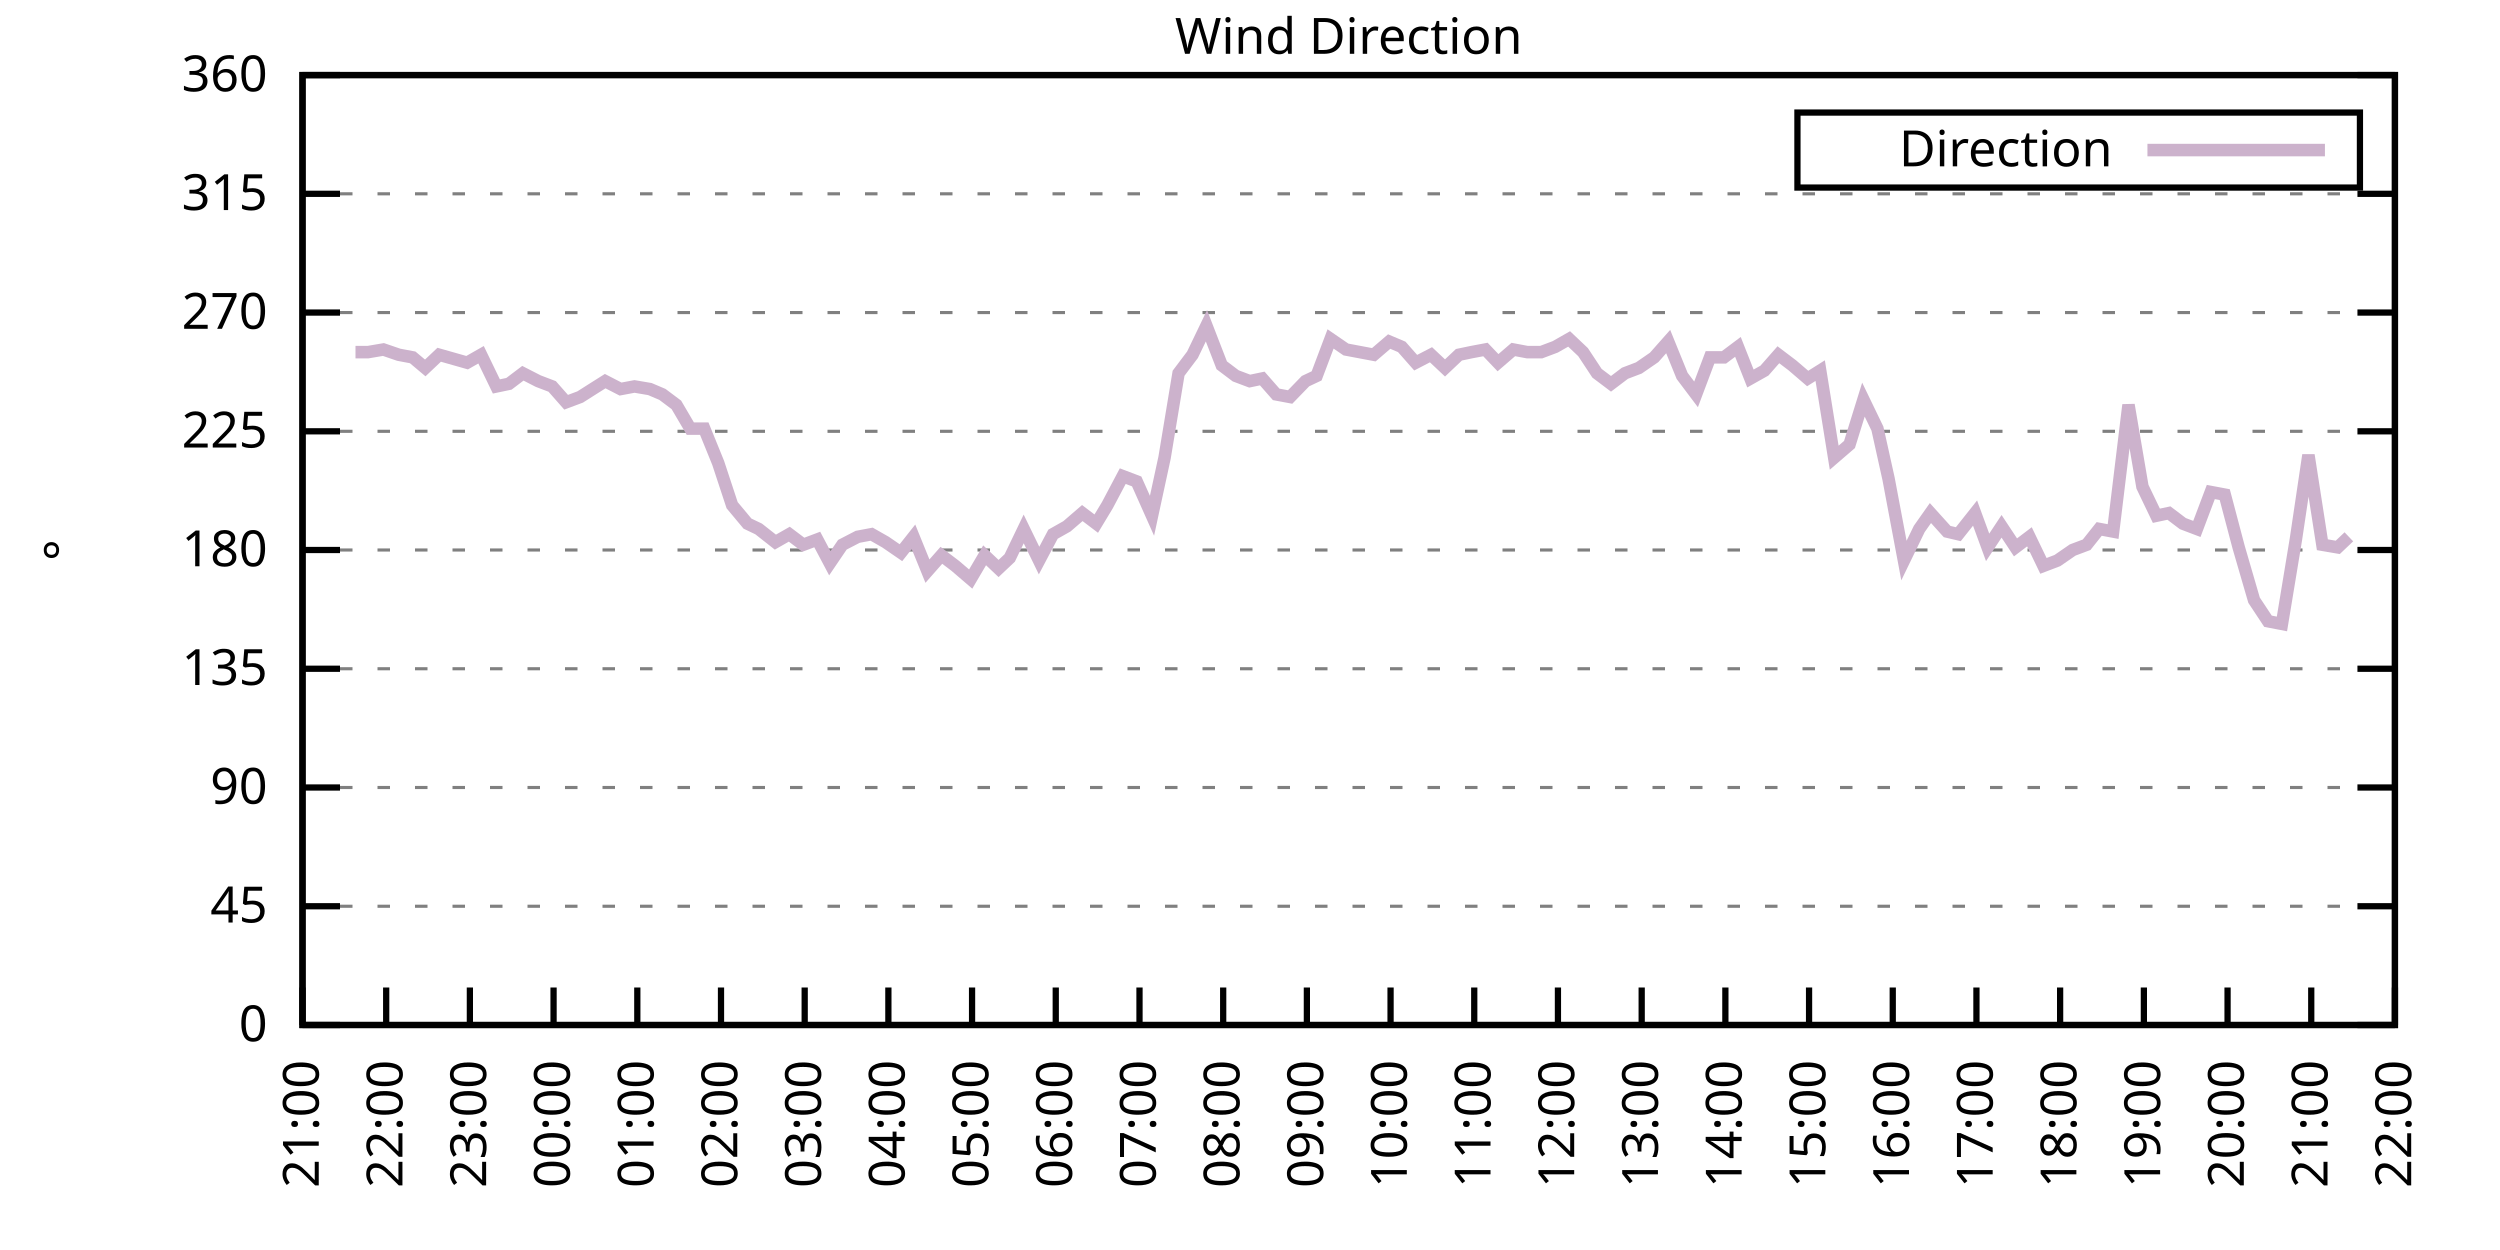
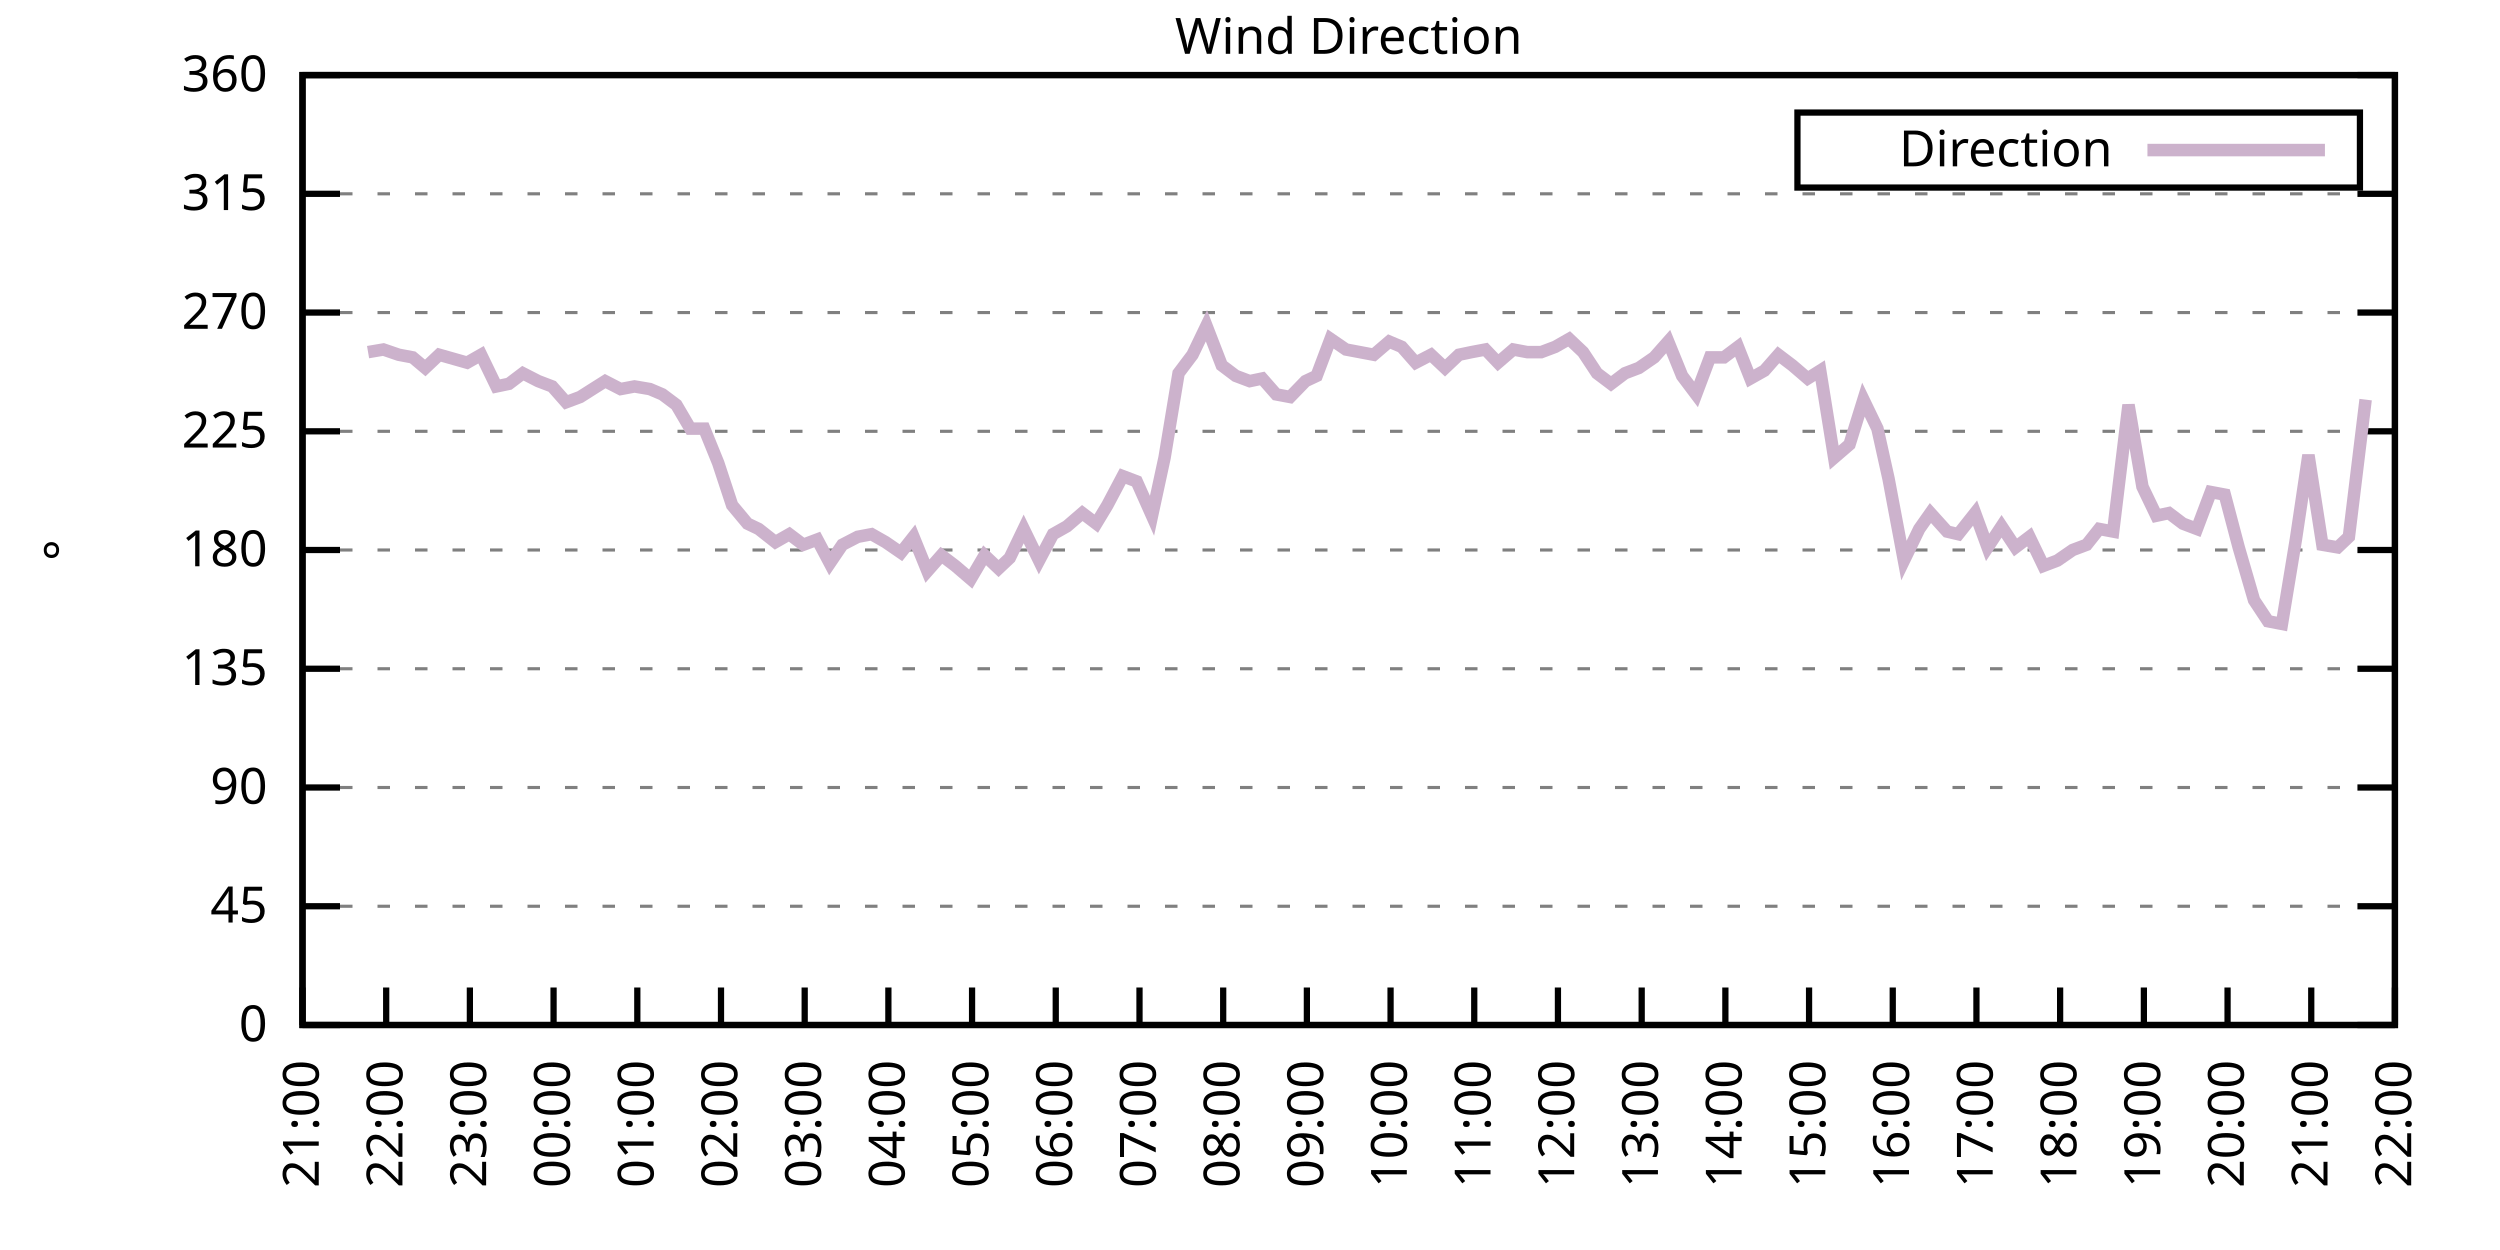
<svg xmlns="http://www.w3.org/2000/svg" xmlns:xlink="http://www.w3.org/1999/xlink" width="400" height="200" viewBox="0 0 400 200">
  <g id="gnuplot_canvas">
    <rect x="0" y="0" width="400" height="200" fill="none" />
    <defs>
      <circle id="gpDot" r="0.5" stroke-width="0.5" stroke="currentColor" />
      <path id="gpPt0" stroke-width="0.333" stroke="currentColor" d="M-1,0 h2 M0,-1 v2" />
      <path id="gpPt1" stroke-width="0.333" stroke="currentColor" d="M-1,-1 L1,1 M1,-1 L-1,1" />
      <path id="gpPt2" stroke-width="0.333" stroke="currentColor" d="M-1,0 L1,0 M0,-1 L0,1 M-1,-1 L1,1 M-1,1 L1,-1" />
      <rect id="gpPt3" stroke-width="0.333" stroke="currentColor" x="-1" y="-1" width="2" height="2" />
      <rect id="gpPt4" stroke-width="0.333" stroke="currentColor" fill="currentColor" x="-1" y="-1" width="2" height="2" />
      <circle id="gpPt5" stroke-width="0.333" stroke="currentColor" cx="0" cy="0" r="1" />
      <use xlink:href="#gpPt5" id="gpPt6" fill="currentColor" stroke="none" />
      <path id="gpPt7" stroke-width="0.333" stroke="currentColor" d="M0,-1.33 L-1.33,0.67 L1.33,0.67 z" />
      <use xlink:href="#gpPt7" id="gpPt8" fill="currentColor" stroke="none" />
      <use xlink:href="#gpPt7" id="gpPt9" stroke="currentColor" transform="rotate(180)" />
      <use xlink:href="#gpPt9" id="gpPt10" fill="currentColor" stroke="none" />
      <use xlink:href="#gpPt3" id="gpPt11" stroke="currentColor" transform="rotate(45)" />
      <use xlink:href="#gpPt11" id="gpPt12" fill="currentColor" stroke="none" />
      <path id="gpPt13" stroke-width="0.333" stroke="currentColor" d="M0,1.330 L1.265,0.411 L0.782,-1.067 L-0.782,-1.076 L-1.265,0.411 z" />
      <use xlink:href="#gpPt13" id="gpPt14" fill="currentColor" stroke="none" />
      <filter id="textbox" filterUnits="objectBoundingBox" x="0" y="0" height="1" width="1">
        <feFlood flood-color="white" flood-opacity="1" result="bgnd" />
        <feComposite in="SourceGraphic" in2="bgnd" operator="atop" />
      </filter>
      <filter id="greybox" filterUnits="objectBoundingBox" x="0" y="0" height="1" width="1">
        <feFlood flood-color="lightgrey" flood-opacity="1" result="grey" />
        <feComposite in="SourceGraphic" in2="grey" operator="atop" />
      </filter>
    </defs>
    <g fill="none" color="white" stroke="currentColor" stroke-width="1.00" stroke-linecap="butt" stroke-linejoin="miter">
</g>
    <g fill="none" color="black" stroke="currentColor" stroke-width="1.00" stroke-linecap="butt" stroke-linejoin="miter">
      <g stroke="none" shape-rendering="crispEdges">
        <polygon fill="rgb(255, 255, 255)" points="48.40,164.00 383.18,164.00 383.18,12.02 48.40,12.02 " />
      </g>
    </g>
    <g fill="none" color="black" stroke="currentColor" stroke-width="1.00" stroke-linecap="butt" stroke-linejoin="miter">
</g>
    <g fill="none" color="black" stroke="black" stroke-width="0.50" stroke-linecap="butt" stroke-linejoin="miter">
</g>
    <g fill="none" color="gray" stroke="currentColor" stroke-width="0.50" stroke-linecap="butt" stroke-linejoin="miter">
      <path stroke="gray" stroke-dasharray="2,4" class="gridline" d="M48.40,164.00 L383.19,164.00  " />
    </g>
    <g fill="none" color="gray" stroke="gray" stroke-width="1.00" stroke-linecap="butt" stroke-linejoin="miter">
</g>
    <g fill="none" color="black" stroke="currentColor" stroke-width="1.00" stroke-linecap="butt" stroke-linejoin="miter">
      <path stroke="black" d="M48.40,164.00 L54.40,164.00 M383.19,164.00 L377.19,164.00  " />
      <g transform="translate(42.80,166.60)" stroke="none" fill="black" font-family="Sans" font-size="8.00" text-anchor="end">
        <text>
          <tspan font-family="Sans"> 0</tspan>
        </text>
      </g>
    </g>
    <g fill="none" color="black" stroke="currentColor" stroke-width="1.00" stroke-linecap="butt" stroke-linejoin="miter">
</g>
    <g fill="none" color="black" stroke="black" stroke-width="0.50" stroke-linecap="butt" stroke-linejoin="miter">
</g>
    <g fill="none" color="gray" stroke="currentColor" stroke-width="0.50" stroke-linecap="butt" stroke-linejoin="miter">
      <path stroke="gray" stroke-dasharray="2,4" class="gridline" d="M48.40,145.00 L383.19,145.00  " />
    </g>
    <g fill="none" color="gray" stroke="gray" stroke-width="1.00" stroke-linecap="butt" stroke-linejoin="miter">
</g>
    <g fill="none" color="black" stroke="currentColor" stroke-width="1.00" stroke-linecap="butt" stroke-linejoin="miter">
      <path stroke="black" d="M48.40,145.00 L54.40,145.00 M383.19,145.00 L377.19,145.00  " />
      <g transform="translate(42.80,147.60)" stroke="none" fill="black" font-family="Sans" font-size="8.00" text-anchor="end">
        <text>
          <tspan font-family="Sans"> 45</tspan>
        </text>
      </g>
    </g>
    <g fill="none" color="black" stroke="currentColor" stroke-width="1.00" stroke-linecap="butt" stroke-linejoin="miter">
</g>
    <g fill="none" color="black" stroke="black" stroke-width="0.50" stroke-linecap="butt" stroke-linejoin="miter">
</g>
    <g fill="none" color="gray" stroke="currentColor" stroke-width="0.50" stroke-linecap="butt" stroke-linejoin="miter">
      <path stroke="gray" stroke-dasharray="2,4" class="gridline" d="M48.40,126.00 L383.19,126.00  " />
    </g>
    <g fill="none" color="gray" stroke="gray" stroke-width="1.00" stroke-linecap="butt" stroke-linejoin="miter">
</g>
    <g fill="none" color="black" stroke="currentColor" stroke-width="1.00" stroke-linecap="butt" stroke-linejoin="miter">
      <path stroke="black" d="M48.40,126.00 L54.40,126.00 M383.19,126.00 L377.19,126.00  " />
      <g transform="translate(42.80,128.60)" stroke="none" fill="black" font-family="Sans" font-size="8.00" text-anchor="end">
        <text>
          <tspan font-family="Sans"> 90</tspan>
        </text>
      </g>
    </g>
    <g fill="none" color="black" stroke="currentColor" stroke-width="1.00" stroke-linecap="butt" stroke-linejoin="miter">
</g>
    <g fill="none" color="black" stroke="black" stroke-width="0.50" stroke-linecap="butt" stroke-linejoin="miter">
</g>
    <g fill="none" color="gray" stroke="currentColor" stroke-width="0.50" stroke-linecap="butt" stroke-linejoin="miter">
      <path stroke="gray" stroke-dasharray="2,4" class="gridline" d="M48.40,107.00 L383.19,107.00  " />
    </g>
    <g fill="none" color="gray" stroke="gray" stroke-width="1.00" stroke-linecap="butt" stroke-linejoin="miter">
</g>
    <g fill="none" color="black" stroke="currentColor" stroke-width="1.00" stroke-linecap="butt" stroke-linejoin="miter">
      <path stroke="black" d="M48.40,107.00 L54.40,107.00 M383.19,107.00 L377.19,107.00  " />
      <g transform="translate(42.80,109.60)" stroke="none" fill="black" font-family="Sans" font-size="8.00" text-anchor="end">
        <text>
          <tspan font-family="Sans"> 135</tspan>
        </text>
      </g>
    </g>
    <g fill="none" color="black" stroke="currentColor" stroke-width="1.00" stroke-linecap="butt" stroke-linejoin="miter">
</g>
    <g fill="none" color="black" stroke="black" stroke-width="0.50" stroke-linecap="butt" stroke-linejoin="miter">
</g>
    <g fill="none" color="gray" stroke="currentColor" stroke-width="0.50" stroke-linecap="butt" stroke-linejoin="miter">
      <path stroke="gray" stroke-dasharray="2,4" class="gridline" d="M48.40,88.00 L383.19,88.00  " />
    </g>
    <g fill="none" color="gray" stroke="gray" stroke-width="1.00" stroke-linecap="butt" stroke-linejoin="miter">
</g>
    <g fill="none" color="black" stroke="currentColor" stroke-width="1.00" stroke-linecap="butt" stroke-linejoin="miter">
      <path stroke="black" d="M48.40,88.00 L54.40,88.00 M383.19,88.00 L377.19,88.00  " />
      <g transform="translate(42.80,90.60)" stroke="none" fill="black" font-family="Sans" font-size="8.00" text-anchor="end">
        <text>
          <tspan font-family="Sans"> 180</tspan>
        </text>
      </g>
    </g>
    <g fill="none" color="black" stroke="currentColor" stroke-width="1.00" stroke-linecap="butt" stroke-linejoin="miter">
</g>
    <g fill="none" color="black" stroke="black" stroke-width="0.50" stroke-linecap="butt" stroke-linejoin="miter">
</g>
    <g fill="none" color="gray" stroke="currentColor" stroke-width="0.50" stroke-linecap="butt" stroke-linejoin="miter">
      <path stroke="gray" stroke-dasharray="2,4" class="gridline" d="M48.40,69.01 L383.19,69.01  " />
    </g>
    <g fill="none" color="gray" stroke="gray" stroke-width="1.00" stroke-linecap="butt" stroke-linejoin="miter">
</g>
    <g fill="none" color="black" stroke="currentColor" stroke-width="1.00" stroke-linecap="butt" stroke-linejoin="miter">
      <path stroke="black" d="M48.40,69.01 L54.40,69.01 M383.19,69.01 L377.19,69.01  " />
      <g transform="translate(42.80,71.61)" stroke="none" fill="black" font-family="Sans" font-size="8.00" text-anchor="end">
        <text>
          <tspan font-family="Sans"> 225</tspan>
        </text>
      </g>
    </g>
    <g fill="none" color="black" stroke="currentColor" stroke-width="1.00" stroke-linecap="butt" stroke-linejoin="miter">
</g>
    <g fill="none" color="black" stroke="black" stroke-width="0.50" stroke-linecap="butt" stroke-linejoin="miter">
</g>
    <g fill="none" color="gray" stroke="currentColor" stroke-width="0.50" stroke-linecap="butt" stroke-linejoin="miter">
      <path stroke="gray" stroke-dasharray="2,4" class="gridline" d="M48.40,50.01 L383.19,50.01  " />
    </g>
    <g fill="none" color="gray" stroke="gray" stroke-width="1.00" stroke-linecap="butt" stroke-linejoin="miter">
</g>
    <g fill="none" color="black" stroke="currentColor" stroke-width="1.00" stroke-linecap="butt" stroke-linejoin="miter">
      <path stroke="black" d="M48.40,50.01 L54.40,50.01 M383.19,50.01 L377.19,50.01  " />
      <g transform="translate(42.80,52.61)" stroke="none" fill="black" font-family="Sans" font-size="8.00" text-anchor="end">
        <text>
          <tspan font-family="Sans"> 270</tspan>
        </text>
      </g>
    </g>
    <g fill="none" color="black" stroke="currentColor" stroke-width="1.00" stroke-linecap="butt" stroke-linejoin="miter">
</g>
    <g fill="none" color="black" stroke="black" stroke-width="0.50" stroke-linecap="butt" stroke-linejoin="miter">
</g>
    <g fill="none" color="gray" stroke="currentColor" stroke-width="0.50" stroke-linecap="butt" stroke-linejoin="miter">
      <path stroke="gray" stroke-dasharray="2,4" class="gridline" d="M48.40,31.01 L383.19,31.01  " />
    </g>
    <g fill="none" color="gray" stroke="gray" stroke-width="1.00" stroke-linecap="butt" stroke-linejoin="miter">
</g>
    <g fill="none" color="black" stroke="currentColor" stroke-width="1.00" stroke-linecap="butt" stroke-linejoin="miter">
      <path stroke="black" d="M48.40,31.01 L54.40,31.01 M383.19,31.01 L377.19,31.01  " />
      <g transform="translate(42.80,33.61)" stroke="none" fill="black" font-family="Sans" font-size="8.00" text-anchor="end">
        <text>
          <tspan font-family="Sans"> 315</tspan>
        </text>
      </g>
    </g>
    <g fill="none" color="black" stroke="currentColor" stroke-width="1.00" stroke-linecap="butt" stroke-linejoin="miter">
</g>
    <g fill="none" color="black" stroke="black" stroke-width="0.50" stroke-linecap="butt" stroke-linejoin="miter">
</g>
    <g fill="none" color="gray" stroke="currentColor" stroke-width="0.50" stroke-linecap="butt" stroke-linejoin="miter">
      <path stroke="gray" stroke-dasharray="2,4" class="gridline" d="M48.40,12.01 L383.19,12.01  " />
    </g>
    <g fill="none" color="gray" stroke="gray" stroke-width="1.00" stroke-linecap="butt" stroke-linejoin="miter">
</g>
    <g fill="none" color="black" stroke="currentColor" stroke-width="1.00" stroke-linecap="butt" stroke-linejoin="miter">
      <path stroke="black" d="M48.40,12.01 L54.40,12.01 M383.19,12.01 L377.19,12.01  " />
      <g transform="translate(42.80,14.61)" stroke="none" fill="black" font-family="Sans" font-size="8.00" text-anchor="end">
        <text>
          <tspan font-family="Sans"> 360</tspan>
        </text>
      </g>
    </g>
    <g fill="none" color="black" stroke="currentColor" stroke-width="1.00" stroke-linecap="butt" stroke-linejoin="miter">
      <path stroke="black" d="M48.40,164.00 L48.40,158.00  " />
      <g transform="translate(51.00,169.60) rotate(270.00)" stroke="none" fill="black" font-family="Sans" font-size="8.00" text-anchor="end">
        <text>
          <tspan font-family="Sans">21:00</tspan>
        </text>
      </g>
    </g>
    <g fill="none" color="black" stroke="currentColor" stroke-width="1.00" stroke-linecap="butt" stroke-linejoin="miter">
      <path stroke="black" d="M61.79,164.00 L61.79,158.00  " />
      <g transform="translate(64.39,169.60) rotate(270.00)" stroke="none" fill="black" font-family="Sans" font-size="8.00" text-anchor="end">
        <text>
          <tspan font-family="Sans">22:00</tspan>
        </text>
      </g>
    </g>
    <g fill="none" color="black" stroke="currentColor" stroke-width="1.00" stroke-linecap="butt" stroke-linejoin="miter">
      <path stroke="black" d="M75.18,164.00 L75.18,158.00  " />
      <g transform="translate(77.78,169.60) rotate(270.00)" stroke="none" fill="black" font-family="Sans" font-size="8.00" text-anchor="end">
        <text>
          <tspan font-family="Sans">23:00</tspan>
        </text>
      </g>
    </g>
    <g fill="none" color="black" stroke="currentColor" stroke-width="1.00" stroke-linecap="butt" stroke-linejoin="miter">
      <path stroke="black" d="M88.57,164.00 L88.57,158.00  " />
      <g transform="translate(91.17,169.60) rotate(270.00)" stroke="none" fill="black" font-family="Sans" font-size="8.00" text-anchor="end">
        <text>
          <tspan font-family="Sans">00:00</tspan>
        </text>
      </g>
    </g>
    <g fill="none" color="black" stroke="currentColor" stroke-width="1.00" stroke-linecap="butt" stroke-linejoin="miter">
      <path stroke="black" d="M101.97,164.00 L101.97,158.00  " />
      <g transform="translate(104.57,169.60) rotate(270.00)" stroke="none" fill="black" font-family="Sans" font-size="8.00" text-anchor="end">
        <text>
          <tspan font-family="Sans">01:00</tspan>
        </text>
      </g>
    </g>
    <g fill="none" color="black" stroke="currentColor" stroke-width="1.00" stroke-linecap="butt" stroke-linejoin="miter">
      <path stroke="black" d="M115.36,164.00 L115.36,158.00  " />
      <g transform="translate(117.96,169.60) rotate(270.00)" stroke="none" fill="black" font-family="Sans" font-size="8.00" text-anchor="end">
        <text>
          <tspan font-family="Sans">02:00</tspan>
        </text>
      </g>
    </g>
    <g fill="none" color="black" stroke="currentColor" stroke-width="1.00" stroke-linecap="butt" stroke-linejoin="miter">
      <path stroke="black" d="M128.75,164.00 L128.75,158.00  " />
      <g transform="translate(131.35,169.60) rotate(270.00)" stroke="none" fill="black" font-family="Sans" font-size="8.00" text-anchor="end">
        <text>
          <tspan font-family="Sans">03:00</tspan>
        </text>
      </g>
    </g>
    <g fill="none" color="black" stroke="currentColor" stroke-width="1.00" stroke-linecap="butt" stroke-linejoin="miter">
      <path stroke="black" d="M142.14,164.00 L142.14,158.00  " />
      <g transform="translate(144.74,169.60) rotate(270.00)" stroke="none" fill="black" font-family="Sans" font-size="8.00" text-anchor="end">
        <text>
          <tspan font-family="Sans">04:00</tspan>
        </text>
      </g>
    </g>
    <g fill="none" color="black" stroke="currentColor" stroke-width="1.00" stroke-linecap="butt" stroke-linejoin="miter">
      <path stroke="black" d="M155.53,164.00 L155.53,158.00  " />
      <g transform="translate(158.13,169.60) rotate(270.00)" stroke="none" fill="black" font-family="Sans" font-size="8.00" text-anchor="end">
        <text>
          <tspan font-family="Sans">05:00</tspan>
        </text>
      </g>
    </g>
    <g fill="none" color="black" stroke="currentColor" stroke-width="1.00" stroke-linecap="butt" stroke-linejoin="miter">
      <path stroke="black" d="M168.92,164.00 L168.92,158.00  " />
      <g transform="translate(171.52,169.60) rotate(270.00)" stroke="none" fill="black" font-family="Sans" font-size="8.00" text-anchor="end">
        <text>
          <tspan font-family="Sans">06:00</tspan>
        </text>
      </g>
    </g>
    <g fill="none" color="black" stroke="currentColor" stroke-width="1.00" stroke-linecap="butt" stroke-linejoin="miter">
      <path stroke="black" d="M182.32,164.00 L182.32,158.00  " />
      <g transform="translate(184.92,169.60) rotate(270.00)" stroke="none" fill="black" font-family="Sans" font-size="8.00" text-anchor="end">
        <text>
          <tspan font-family="Sans">07:00</tspan>
        </text>
      </g>
    </g>
    <g fill="none" color="black" stroke="currentColor" stroke-width="1.00" stroke-linecap="butt" stroke-linejoin="miter">
      <path stroke="black" d="M195.71,164.00 L195.71,158.00  " />
      <g transform="translate(198.31,169.60) rotate(270.00)" stroke="none" fill="black" font-family="Sans" font-size="8.00" text-anchor="end">
        <text>
          <tspan font-family="Sans">08:00</tspan>
        </text>
      </g>
    </g>
    <g fill="none" color="black" stroke="currentColor" stroke-width="1.00" stroke-linecap="butt" stroke-linejoin="miter">
      <path stroke="black" d="M209.10,164.00 L209.10,158.00  " />
      <g transform="translate(211.70,169.60) rotate(270.00)" stroke="none" fill="black" font-family="Sans" font-size="8.00" text-anchor="end">
        <text>
          <tspan font-family="Sans">09:00</tspan>
        </text>
      </g>
    </g>
    <g fill="none" color="black" stroke="currentColor" stroke-width="1.00" stroke-linecap="butt" stroke-linejoin="miter">
      <path stroke="black" d="M222.49,164.00 L222.49,158.00  " />
      <g transform="translate(225.09,169.60) rotate(270.00)" stroke="none" fill="black" font-family="Sans" font-size="8.00" text-anchor="end">
        <text>
          <tspan font-family="Sans">10:00</tspan>
        </text>
      </g>
    </g>
    <g fill="none" color="black" stroke="currentColor" stroke-width="1.00" stroke-linecap="butt" stroke-linejoin="miter">
      <path stroke="black" d="M235.88,164.00 L235.88,158.00  " />
      <g transform="translate(238.48,169.60) rotate(270.00)" stroke="none" fill="black" font-family="Sans" font-size="8.00" text-anchor="end">
        <text>
          <tspan font-family="Sans">11:00</tspan>
        </text>
      </g>
    </g>
    <g fill="none" color="black" stroke="currentColor" stroke-width="1.00" stroke-linecap="butt" stroke-linejoin="miter">
      <path stroke="black" d="M249.27,164.00 L249.27,158.00  " />
      <g transform="translate(251.87,169.60) rotate(270.00)" stroke="none" fill="black" font-family="Sans" font-size="8.00" text-anchor="end">
        <text>
          <tspan font-family="Sans">12:00</tspan>
        </text>
      </g>
    </g>
    <g fill="none" color="black" stroke="currentColor" stroke-width="1.00" stroke-linecap="butt" stroke-linejoin="miter">
      <path stroke="black" d="M262.67,164.00 L262.67,158.00  " />
      <g transform="translate(265.27,169.60) rotate(270.00)" stroke="none" fill="black" font-family="Sans" font-size="8.00" text-anchor="end">
        <text>
          <tspan font-family="Sans">13:00</tspan>
        </text>
      </g>
    </g>
    <g fill="none" color="black" stroke="currentColor" stroke-width="1.00" stroke-linecap="butt" stroke-linejoin="miter">
      <path stroke="black" d="M276.06,164.00 L276.06,158.00  " />
      <g transform="translate(278.66,169.60) rotate(270.00)" stroke="none" fill="black" font-family="Sans" font-size="8.00" text-anchor="end">
        <text>
          <tspan font-family="Sans">14:00</tspan>
        </text>
      </g>
    </g>
    <g fill="none" color="black" stroke="currentColor" stroke-width="1.00" stroke-linecap="butt" stroke-linejoin="miter">
      <path stroke="black" d="M289.45,164.00 L289.45,158.00  " />
      <g transform="translate(292.05,169.60) rotate(270.00)" stroke="none" fill="black" font-family="Sans" font-size="8.00" text-anchor="end">
        <text>
          <tspan font-family="Sans">15:00</tspan>
        </text>
      </g>
    </g>
    <g fill="none" color="black" stroke="currentColor" stroke-width="1.00" stroke-linecap="butt" stroke-linejoin="miter">
      <path stroke="black" d="M302.84,164.00 L302.84,158.00  " />
      <g transform="translate(305.44,169.60) rotate(270.00)" stroke="none" fill="black" font-family="Sans" font-size="8.00" text-anchor="end">
        <text>
          <tspan font-family="Sans">16:00</tspan>
        </text>
      </g>
    </g>
    <g fill="none" color="black" stroke="currentColor" stroke-width="1.00" stroke-linecap="butt" stroke-linejoin="miter">
      <path stroke="black" d="M316.23,164.00 L316.23,158.00  " />
      <g transform="translate(318.83,169.60) rotate(270.00)" stroke="none" fill="black" font-family="Sans" font-size="8.00" text-anchor="end">
        <text>
          <tspan font-family="Sans">17:00</tspan>
        </text>
      </g>
    </g>
    <g fill="none" color="black" stroke="currentColor" stroke-width="1.00" stroke-linecap="butt" stroke-linejoin="miter">
      <path stroke="black" d="M329.62,164.00 L329.62,158.00  " />
      <g transform="translate(332.22,169.60) rotate(270.00)" stroke="none" fill="black" font-family="Sans" font-size="8.00" text-anchor="end">
        <text>
          <tspan font-family="Sans">18:00</tspan>
        </text>
      </g>
    </g>
    <g fill="none" color="black" stroke="currentColor" stroke-width="1.00" stroke-linecap="butt" stroke-linejoin="miter">
      <path stroke="black" d="M343.02,164.00 L343.02,158.00  " />
      <g transform="translate(345.62,169.60) rotate(270.00)" stroke="none" fill="black" font-family="Sans" font-size="8.00" text-anchor="end">
        <text>
          <tspan font-family="Sans">19:00</tspan>
        </text>
      </g>
    </g>
    <g fill="none" color="black" stroke="currentColor" stroke-width="1.00" stroke-linecap="butt" stroke-linejoin="miter">
      <path stroke="black" d="M356.41,164.00 L356.41,158.00  " />
      <g transform="translate(359.01,169.60) rotate(270.00)" stroke="none" fill="black" font-family="Sans" font-size="8.00" text-anchor="end">
        <text>
          <tspan font-family="Sans">20:00</tspan>
        </text>
      </g>
    </g>
    <g fill="none" color="black" stroke="currentColor" stroke-width="1.00" stroke-linecap="butt" stroke-linejoin="miter">
      <path stroke="black" d="M369.80,164.00 L369.80,158.00  " />
      <g transform="translate(372.40,169.60) rotate(270.00)" stroke="none" fill="black" font-family="Sans" font-size="8.00" text-anchor="end">
        <text>
          <tspan font-family="Sans">21:00</tspan>
        </text>
      </g>
    </g>
    <g fill="none" color="black" stroke="currentColor" stroke-width="1.00" stroke-linecap="butt" stroke-linejoin="miter">
      <path stroke="black" d="M383.19,164.00 L383.19,158.00  " />
      <g transform="translate(385.79,169.60) rotate(270.00)" stroke="none" fill="black" font-family="Sans" font-size="8.00" text-anchor="end">
        <text>
          <tspan font-family="Sans">22:00</tspan>
        </text>
      </g>
    </g>
    <g fill="none" color="black" stroke="currentColor" stroke-width="1.00" stroke-linecap="butt" stroke-linejoin="miter">
</g>
    <g fill="none" color="black" stroke="currentColor" stroke-width="1.00" stroke-linecap="butt" stroke-linejoin="miter">
      <path stroke="black" d="M48.40,12.01 L48.40,164.00 L383.19,164.00 L383.19,12.01 L48.40,12.01 Z  " />
    </g>
    <g fill="none" color="black" stroke="currentColor" stroke-width="1.00" stroke-linecap="butt" stroke-linejoin="miter">
</g>
    <g fill="none" color="black" stroke="currentColor" stroke-width="1.00" stroke-linecap="butt" stroke-linejoin="miter">
      <path stroke="black" d="M287.59,30.01 L287.59,18.01 L377.59,18.01 L377.59,30.01 L287.59,30.01 Z  " />
    </g>
    <g id="Wind_direction_plot_1">
      <g fill="none" color="white" stroke="black" stroke-width="2.00" stroke-linecap="butt" stroke-linejoin="miter">
</g>
      <g fill="none" color="black" stroke="currentColor" stroke-width="2.00" stroke-linecap="butt" stroke-linejoin="miter">
        <g transform="translate(337.99,26.61)" stroke="none" fill="black" font-family="Sans" font-size="8.00" text-anchor="end">
          <text>
            <tspan font-family="Sans">Direction</tspan>
          </text>
        </g>
      </g>
      <g fill="none" color="black" stroke="currentColor" stroke-width="2.00" stroke-linecap="butt" stroke-linejoin="miter">
-         <path stroke="rgb(204, 178, 204)" d="M343.59,24.01 L371.99,24.01 M56.88,56.34 L58.89,56.34 L61.35,55.92 L63.80,56.76 L66.03,57.18 L68.04,58.87   L70.27,56.76 L74.74,58.03 L76.97,56.76 L79.42,61.83 L81.43,61.41 L83.66,59.72 L86.12,60.98 L88.35,61.83   L90.58,64.36 L92.82,63.52 L94.82,62.25 L96.83,60.98 L99.29,62.25 L101.52,61.83 L103.98,62.25 L105.98,63.10   L108.22,64.78 L110.45,68.58 L112.68,68.58 L114.91,74.07 L117.14,80.83 L119.60,83.78 L121.38,84.63 L124.06,86.74   L126.29,85.47 L128.53,87.16 L130.76,86.32 L132.77,90.12 L134.78,87.16 L137.23,85.89 L139.46,85.47 L141.69,86.74   L144.15,88.43 L146.16,85.89 L148.39,91.38 L150.62,88.85 L152.85,90.54 L155.31,92.65 L157.54,88.85 L159.77,90.96   L161.56,89.27 L163.79,84.63 L166.25,89.69 L168.48,85.47 L170.71,84.21 L173.17,82.09 L175.40,83.78 L177.18,80.83   L179.64,76.18 L181.87,77.03 L184.32,82.52 L186.33,73.23 L188.57,59.72 L190.80,56.76 L193.03,52.12 L195.48,58.45   L197.72,60.14 L199.95,60.98 L201.96,60.56 L204.19,63.10 L206.42,63.52 L208.88,60.98 L210.66,60.14 L212.89,54.23   L215.35,55.92 L217.58,56.34 L219.81,56.76 L222.27,54.65 L224.28,55.50 L226.51,58.03 L228.96,56.76 L231.20,58.87   L233.43,56.76 L235.44,56.34 L237.67,55.92 L239.68,58.03 L242.13,55.92 L244.36,56.34 L246.60,56.34 L248.83,55.50   L251.06,54.23 L253.29,56.34 L255.52,59.72 L257.76,61.41 L259.99,59.72 L262.22,58.87 L264.67,57.18 L266.91,54.65   L269.14,60.14 L271.37,63.10 L273.60,57.18 L275.83,57.18 L278.07,55.50 L280.07,60.56 L282.31,59.30 L284.54,56.76   L286.77,58.45 L289.23,60.56 L291.23,59.30 L293.47,73.23 L295.92,71.12 L298.15,63.94 L300.39,68.58 L302.17,76.61   L304.63,89.69 L307.08,84.63 L308.87,82.09 L311.54,85.05 L313.33,85.47 L316.01,82.09 L318.02,87.58 L320.25,84.21   L322.48,87.58 L324.71,85.89 L326.95,90.54 L329.18,89.69 L331.63,88.00 L333.86,87.16 L335.87,84.63 L338.10,85.05   L340.56,64.78 L342.79,77.87 L345.02,82.52 L347.03,82.09 L349.26,83.78 L351.50,84.63 L353.73,78.72 L355.96,79.14   L358.19,87.58 L360.65,96.03 L362.88,99.40 L365.11,99.83 L367.34,86.32 L369.35,72.81 L371.58,87.16 L374.04,87.58   L375.82,85.89  " />
+         <path stroke="rgb(204, 178, 204)" d="M343.59,24.01 L371.99,24.01 M58.89,56.34 L61.35,55.92 L63.80,56.76 L66.03,57.18 L68.04,58.87 L70.27,56.76   L74.74,58.03 L76.97,56.76 L79.42,61.83 L81.43,61.41 L83.66,59.72 L86.12,60.98 L88.35,61.83 L90.58,64.36   L92.82,63.52 L94.82,62.25 L96.83,60.98 L99.29,62.25 L101.52,61.83 L103.98,62.25 L105.98,63.10 L108.22,64.78   L110.45,68.58 L112.68,68.58 L114.91,74.07 L117.14,80.83 L119.60,83.78 L121.38,84.63 L124.06,86.74 L126.29,85.47   L128.53,87.16 L130.76,86.32 L132.77,90.12 L134.78,87.16 L137.23,85.89 L139.46,85.47 L141.69,86.74 L144.15,88.43   L146.16,85.89 L148.39,91.38 L150.62,88.85 L152.85,90.54 L155.31,92.65 L157.54,88.85 L159.77,90.96 L161.56,89.27   L163.79,84.63 L166.25,89.69 L168.48,85.47 L170.71,84.21 L173.17,82.09 L175.40,83.78 L177.18,80.83 L179.64,76.18   L181.87,77.03 L184.32,82.52 L186.33,73.23 L188.57,59.72 L190.80,56.76 L193.03,52.12 L195.48,58.45 L197.72,60.14   L199.95,60.98 L201.96,60.56 L204.19,63.10 L206.42,63.52 L208.88,60.98 L210.66,60.14 L212.89,54.23 L215.35,55.92   L217.58,56.34 L219.81,56.76 L222.27,54.65 L224.28,55.50 L226.51,58.03 L228.96,56.76 L231.20,58.87 L233.43,56.76   L235.44,56.34 L237.67,55.92 L239.68,58.03 L242.13,55.92 L244.36,56.34 L246.60,56.34 L248.83,55.50 L251.06,54.23   L253.29,56.34 L255.52,59.72 L257.76,61.41 L259.99,59.72 L262.22,58.87 L264.67,57.18 L266.91,54.65 L269.14,60.14   L271.37,63.10 L273.60,57.18 L275.83,57.18 L278.07,55.50 L280.07,60.56 L282.31,59.30 L284.54,56.76 L286.77,58.45   L289.23,60.56 L291.23,59.30 L293.47,73.23 L295.92,71.12 L298.15,63.94 L300.39,68.58 L302.17,76.61 L304.63,89.69   L307.08,84.63 L308.87,82.09 L311.54,85.05 L313.33,85.47 L316.01,82.09 L318.02,87.58 L320.25,84.21 L322.48,87.58   L324.71,85.89 L326.95,90.54 L329.18,89.69 L331.63,88.00 L333.86,87.16 L335.87,84.63 L338.10,85.05 L340.56,64.78   L342.79,77.87 L345.02,82.52 L347.03,82.09 L349.26,83.78 L351.50,84.63 L353.73,78.72 L355.96,79.14 L358.19,87.58   L360.65,96.03 L362.88,99.40 L365.11,99.83 L367.34,86.32 L369.35,72.81 L371.58,87.16 L374.04,87.58 L375.82,85.89   L378.50,63.94  " />
      </g>
    </g>
    <g fill="none" color="black" stroke="currentColor" stroke-width="2.00" stroke-linecap="butt" stroke-linejoin="miter">
</g>
    <g fill="none" color="black" stroke="black" stroke-width="1.00" stroke-linecap="butt" stroke-linejoin="miter">
</g>
    <g fill="none" color="black" stroke="currentColor" stroke-width="1.00" stroke-linecap="butt" stroke-linejoin="miter">
      <path stroke="black" d="M48.40,12.01 L48.40,164.00 L383.19,164.00 L383.19,12.01 L48.40,12.01 Z  " />
      <g transform="translate(12.80,88.01) rotate(270.00)" stroke="none" fill="black" font-family="Sans" font-size="8.00" text-anchor="middle">
        <text>
          <tspan font-family="Sans">°</tspan>
        </text>
      </g>
    </g>
    <g fill="none" color="black" stroke="currentColor" stroke-width="1.00" stroke-linecap="butt" stroke-linejoin="miter">
</g>
    <g fill="none" color="black" stroke="currentColor" stroke-width="1.00" stroke-linecap="butt" stroke-linejoin="miter">
      <g transform="translate(215.79,8.61)" stroke="none" fill="black" font-family="Sans" font-size="8.00" text-anchor="middle">
        <text>
          <tspan font-family="Sans">Wind Direction</tspan>
        </text>
      </g>
    </g>
    <g fill="none" color="black" stroke="currentColor" stroke-width="1.00" stroke-linecap="butt" stroke-linejoin="miter">
</g>
  </g>
</svg>
